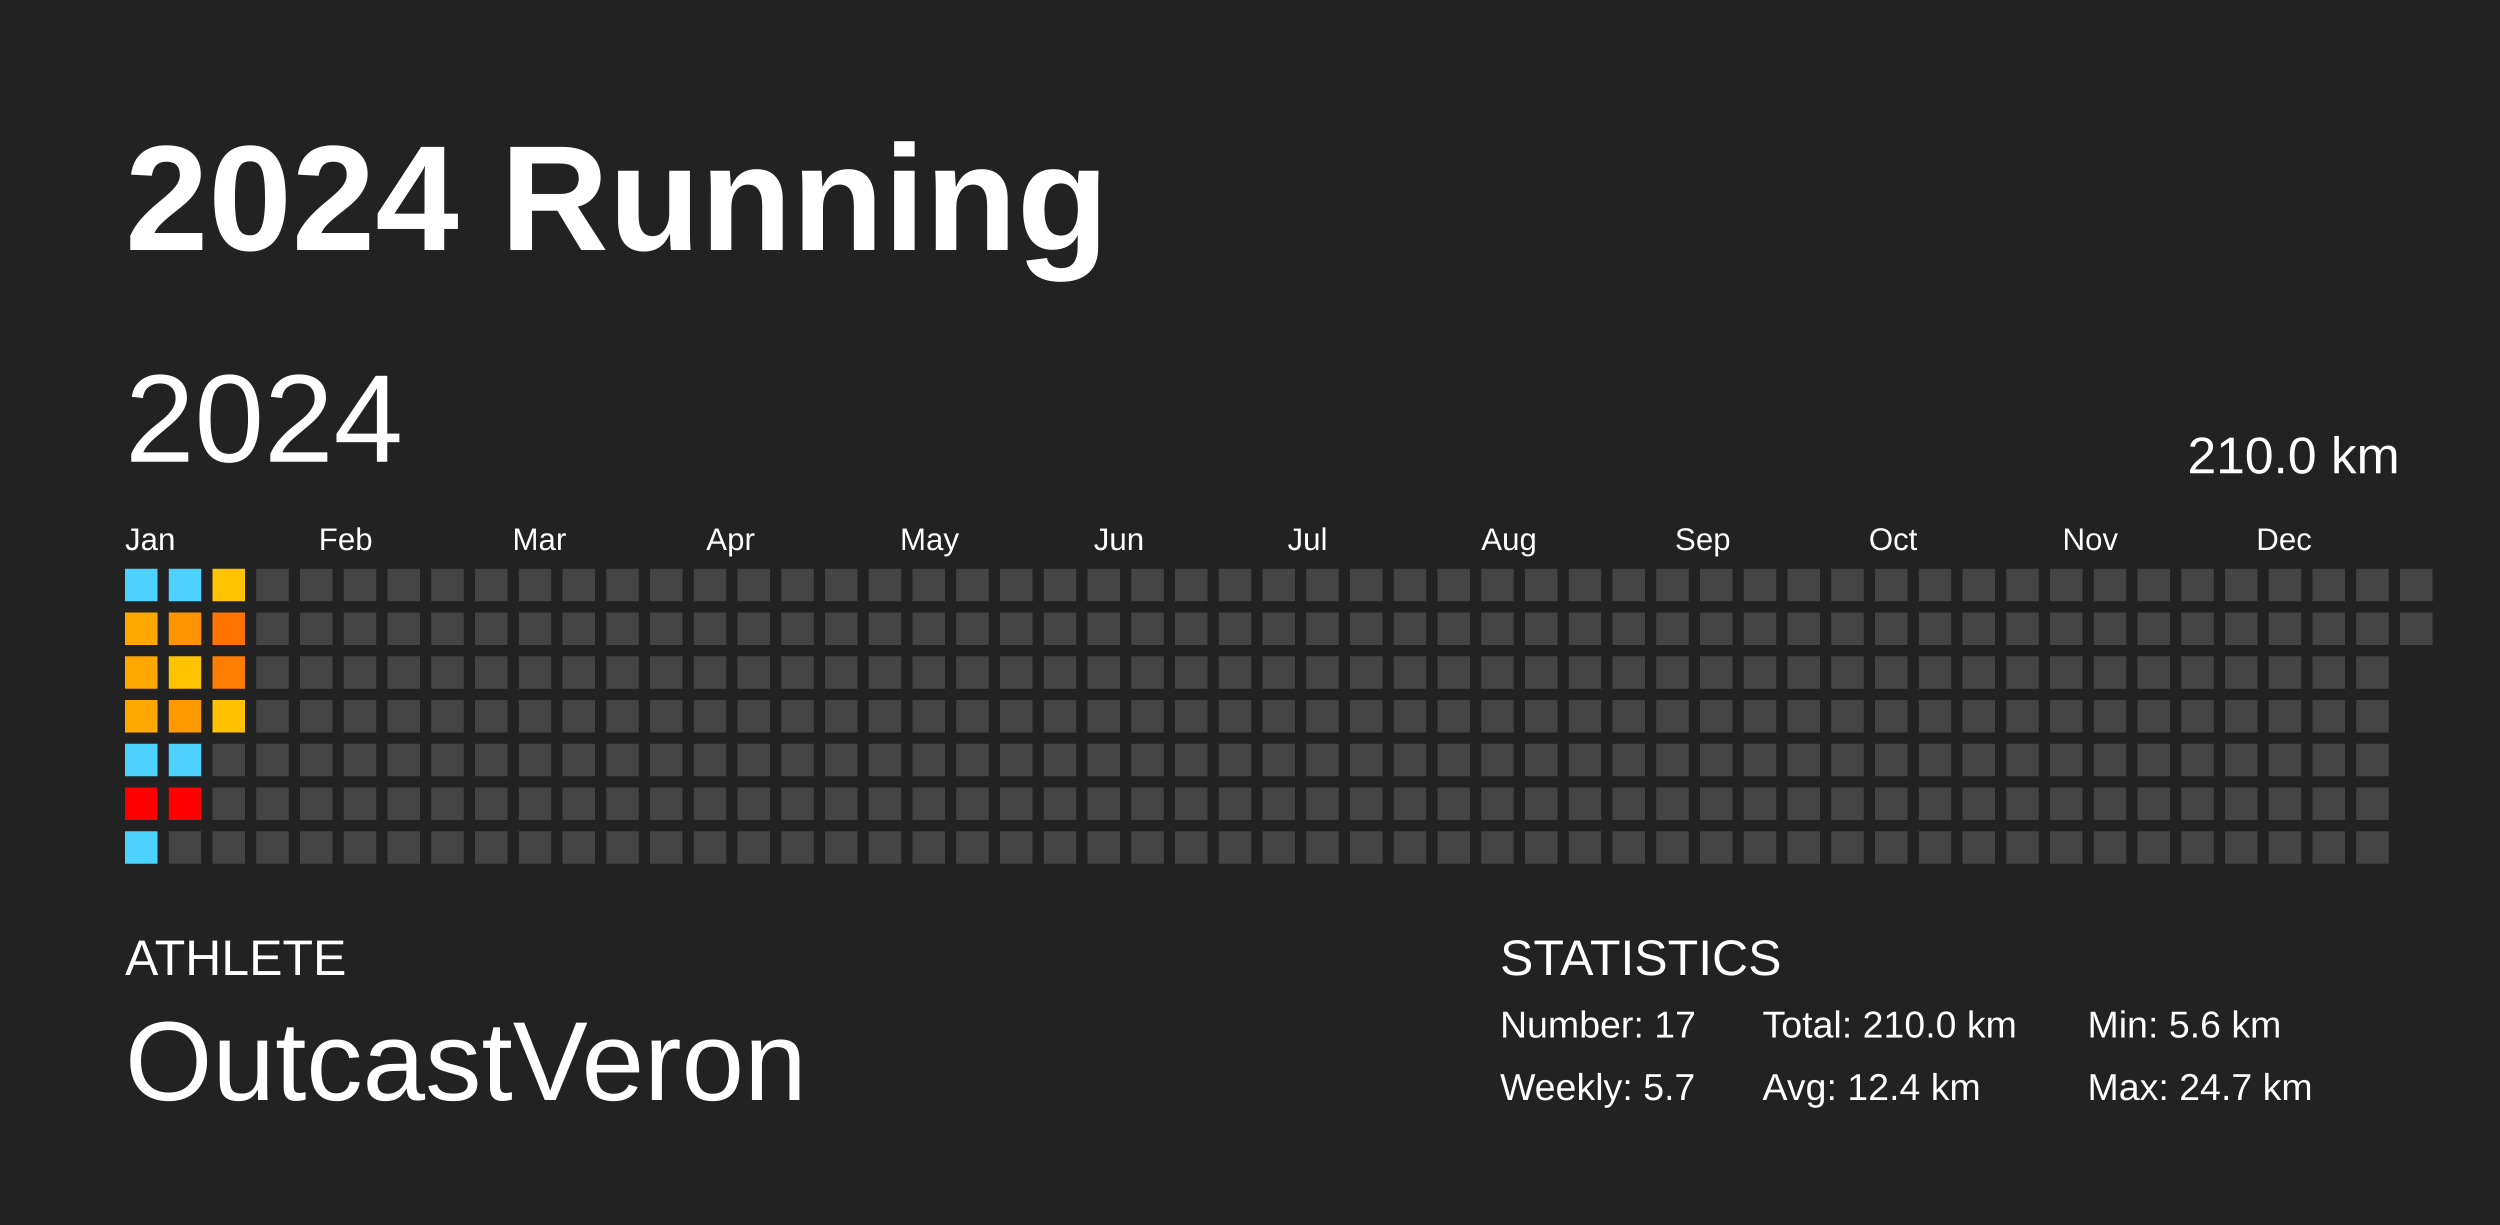
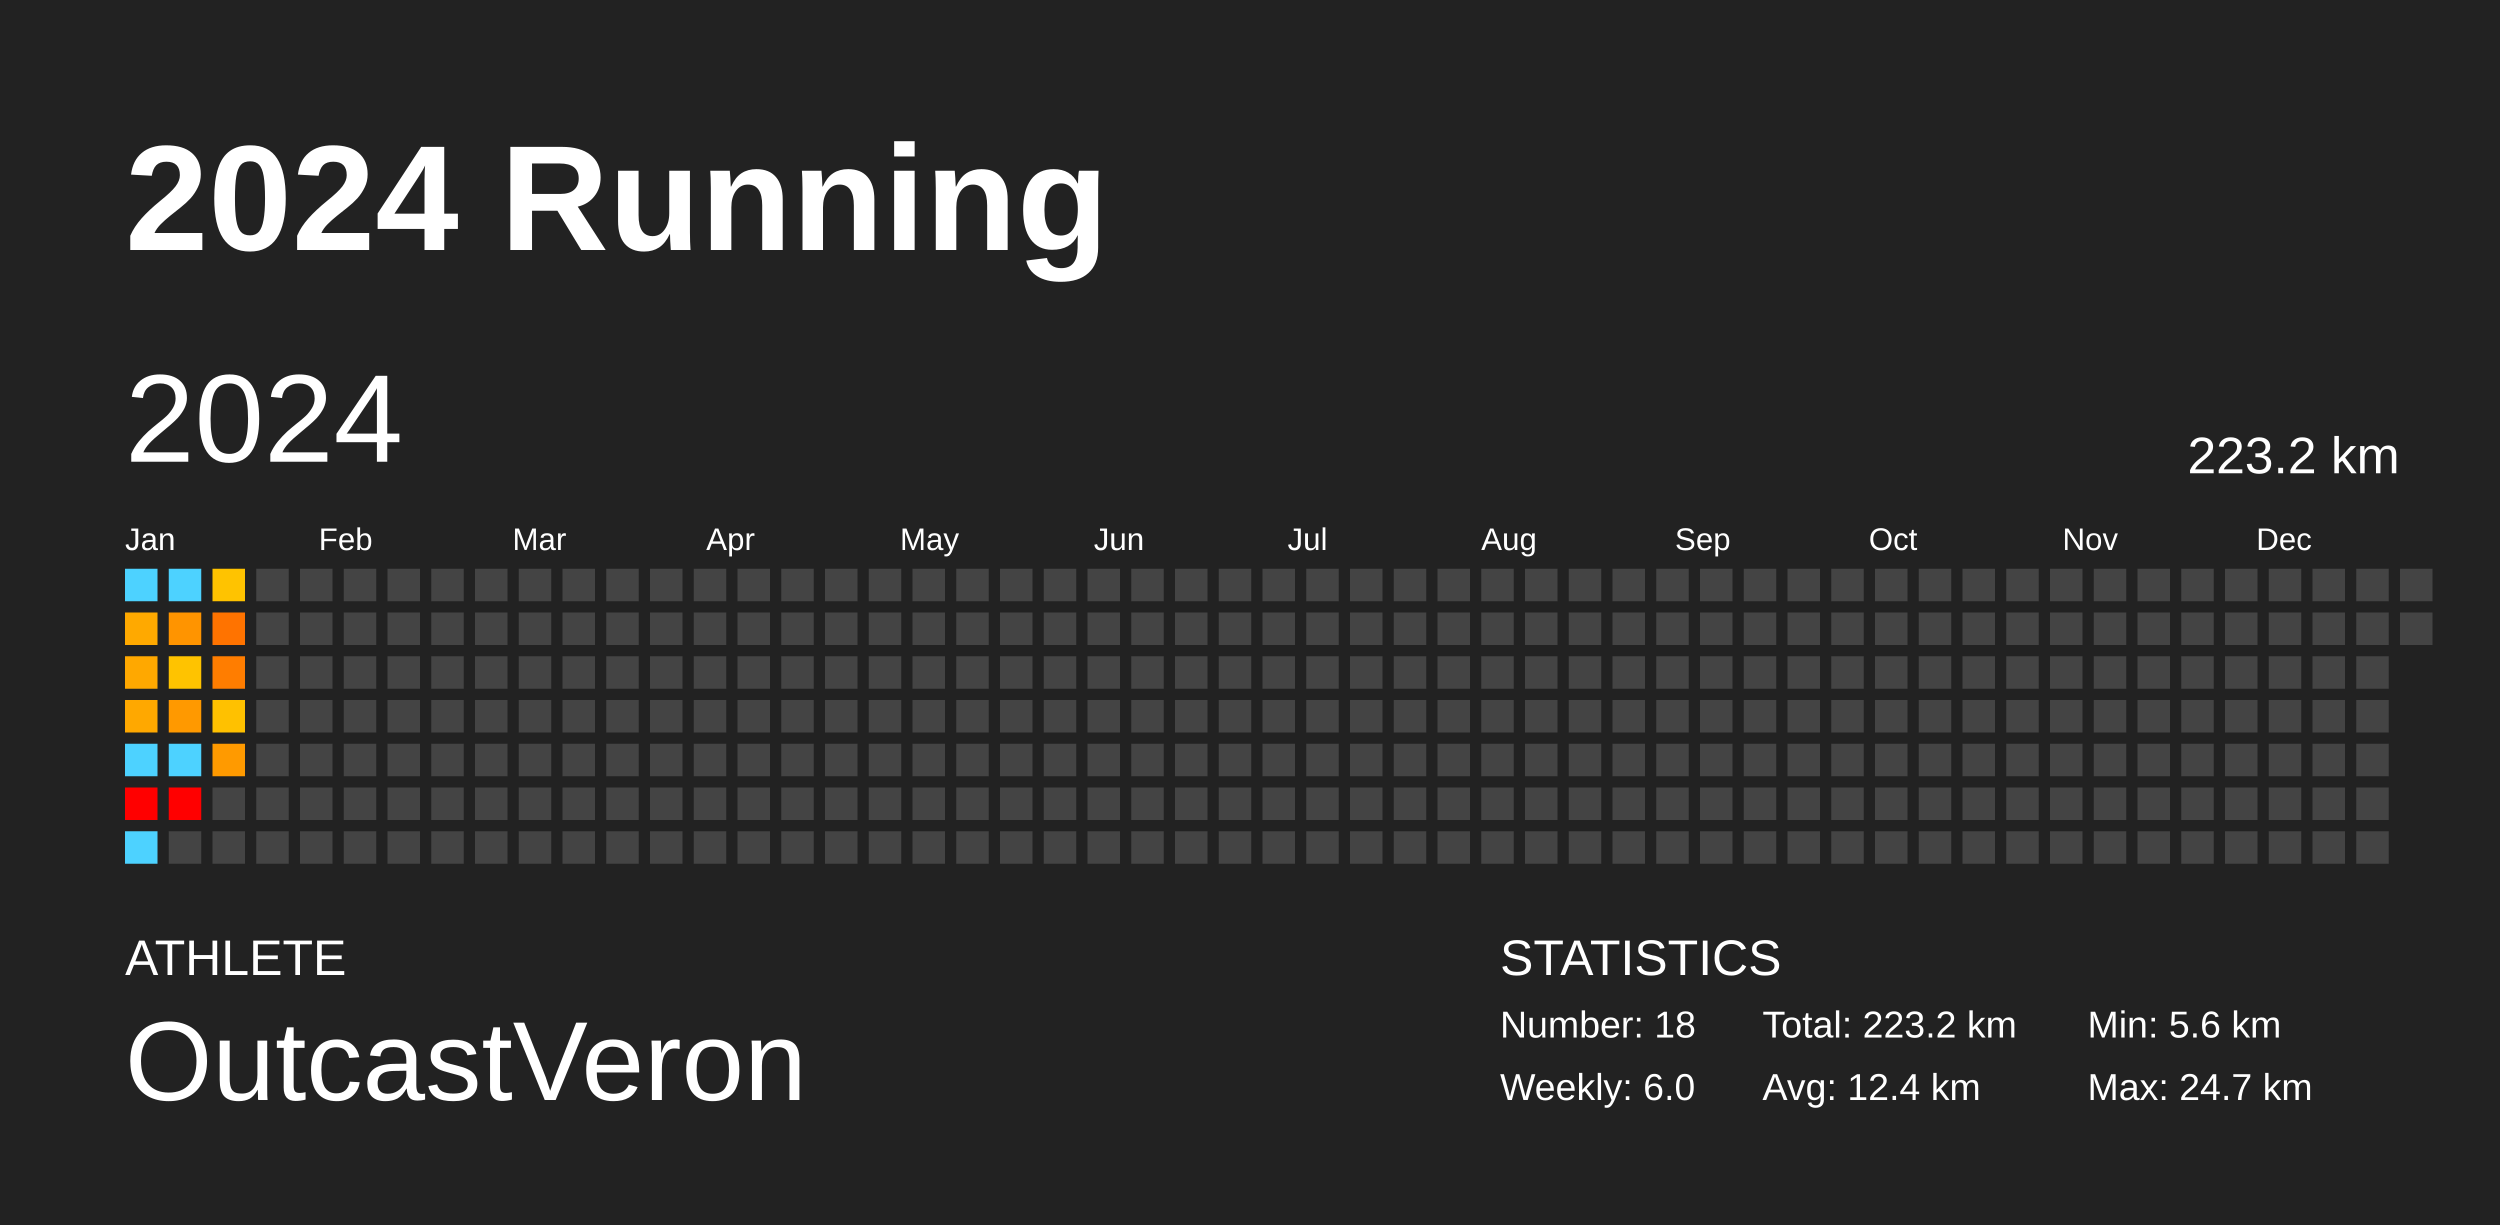
<svg xmlns="http://www.w3.org/2000/svg" baseProfile="full" height="98mm" version="1.1" viewBox="0,0,200,98" width="200mm">
  <defs />
  <rect fill="#222222" height="98" width="200" x="0" y="0" />
  <text fill="#FFFFFF" style="font-size:12px; font-family:Arial; font-weight:bold;" x="10" y="20">2024 Running</text>
  <text fill="#FFFFFF" style="font-size:4px; font-family:Arial" x="10" y="78">ATHLETE</text>
  <text fill="#FFFFFF" style="font-size:9px; font-family:Arial" x="10" y="88">OutcastVeron</text>
  <text fill="#FFFFFF" style="font-size:4px; font-family:Arial" x="120" y="78">STATISTICS</text>
-   <text fill="#FFFFFF" style="font-size:3px; font-family:Arial" x="120" y="83">Number: 17</text>
-   <text fill="#FFFFFF" style="font-size:3px; font-family:Arial" x="120" y="88">Weekly: 5.7</text>
-   <text fill="#FFFFFF" style="font-size:3px; font-family:Arial" x="141" y="83">Total: 210.0 km</text>
+   <text fill="#FFFFFF" style="font-size:3px; font-family:Arial" x="120" y="83">Number: 18</text>
+   <text fill="#FFFFFF" style="font-size:3px; font-family:Arial" x="120" y="88">Weekly: 6.0</text>
+   <text fill="#FFFFFF" style="font-size:3px; font-family:Arial" x="141" y="83">Total: 223.2 km</text>
  <text fill="#FFFFFF" style="font-size:3px; font-family:Arial" x="141" y="88">Avg: 12.4 km</text>
  <text fill="#FFFFFF" style="font-size:3px; font-family:Arial" x="167" y="83">Min: 5.6 km</text>
  <text fill="#FFFFFF" style="font-size:3px; font-family:Arial" x="167" y="88">Max: 24.7 km</text>
  <text dominant-baseline="hanging" fill="#FFFFFF" style="font-size:10.0px; font-family:Arial;" x="10" y="30">2024</text>
-   <text dominant-baseline="hanging" fill="#FFFFFF" style="font-size:4.125px; font-family:Arial;" x="175" y="35">210.0 km</text>
+   <text dominant-baseline="hanging" fill="#FFFFFF" style="font-size:4.125px; font-family:Arial;" x="175" y="35">223.2 km</text>
  <text fill="#FFFFFF" style="font-size:2.5px; font-family:Arial" x="10.0" y="44">Jan</text>
  <text fill="#FFFFFF" style="font-size:2.5px; font-family:Arial" x="25.5" y="44">Feb</text>
  <text fill="#FFFFFF" style="font-size:2.5px; font-family:Arial" x="41.0" y="44">Mar</text>
  <text fill="#FFFFFF" style="font-size:2.5px; font-family:Arial" x="56.5" y="44">Apr</text>
  <text fill="#FFFFFF" style="font-size:2.5px; font-family:Arial" x="72.0" y="44">May</text>
  <text fill="#FFFFFF" style="font-size:2.5px; font-family:Arial" x="87.5" y="44">Jun</text>
  <text fill="#FFFFFF" style="font-size:2.5px; font-family:Arial" x="103.0" y="44">Jul</text>
  <text fill="#FFFFFF" style="font-size:2.5px; font-family:Arial" x="118.5" y="44">Aug</text>
  <text fill="#FFFFFF" style="font-size:2.5px; font-family:Arial" x="134.0" y="44">Sep</text>
  <text fill="#FFFFFF" style="font-size:2.5px; font-family:Arial" x="149.5" y="44">Oct</text>
  <text fill="#FFFFFF" style="font-size:2.5px; font-family:Arial" x="165.0" y="44">Nov</text>
  <text fill="#FFFFFF" style="font-size:2.5px; font-family:Arial" x="180.5" y="44">Dec</text>
  <rect fill="#4dd2ff" height="2.6" width="2.6" x="10.0" y="45.5" />
  <rect fill="#ffa900" height="2.6" width="2.6" x="10.0" y="49.0" />
  <rect fill="#ffa800" height="2.6" width="2.6" x="10.0" y="52.5" />
  <rect fill="#ffa800" height="2.6" width="2.6" x="10.0" y="56.0" />
  <rect fill="#4dd2ff" height="2.6" width="2.6" x="10.0" y="59.5" />
  <rect fill="red" height="2.6" width="2.6" x="10.0" y="63.0" />
  <rect fill="#4dd2ff" height="2.6" width="2.6" x="10.0" y="66.5" />
  <rect fill="#4dd2ff" height="2.6" width="2.6" x="13.5" y="45.5" />
  <rect fill="#ff9400" height="2.6" width="2.6" x="13.5" y="49.0" />
  <rect fill="#ffc300" height="2.6" width="2.6" x="13.5" y="52.5" />
  <rect fill="#ff9900" height="2.6" width="2.6" x="13.5" y="56.0" />
  <rect fill="#4dd2ff" height="2.6" width="2.6" x="13.5" y="59.5" />
  <rect fill="red" height="2.6" width="2.6" x="13.5" y="63.0" />
  <rect fill="#444444" height="2.6" width="2.6" x="13.5" y="66.5" />
  <rect fill="#ffc300" height="2.6" width="2.6" x="17.0" y="45.5" />
  <rect fill="#ff7300" height="2.6" width="2.6" x="17.0" y="49.0" />
  <rect fill="#ff7d00" height="2.6" width="2.6" x="17.0" y="52.5" />
  <rect fill="#ffc100" height="2.6" width="2.6" x="17.0" y="56.0" />
-   <rect fill="#444444" height="2.6" width="2.6" x="17.0" y="59.5" />
+   <rect fill="#ff9a00" height="2.6" width="2.6" x="17.0" y="59.5" />
  <rect fill="#444444" height="2.6" width="2.6" x="17.0" y="63.0" />
  <rect fill="#444444" height="2.6" width="2.6" x="17.0" y="66.5" />
  <rect fill="#444444" height="2.6" width="2.6" x="20.5" y="45.5" />
  <rect fill="#444444" height="2.6" width="2.6" x="20.5" y="49.0" />
  <rect fill="#444444" height="2.6" width="2.6" x="20.5" y="52.5" />
  <rect fill="#444444" height="2.6" width="2.6" x="20.5" y="56.0" />
  <rect fill="#444444" height="2.6" width="2.6" x="20.5" y="59.5" />
  <rect fill="#444444" height="2.6" width="2.6" x="20.5" y="63.0" />
  <rect fill="#444444" height="2.6" width="2.6" x="20.5" y="66.5" />
  <rect fill="#444444" height="2.6" width="2.6" x="24.0" y="45.5" />
  <rect fill="#444444" height="2.6" width="2.6" x="24.0" y="49.0" />
  <rect fill="#444444" height="2.6" width="2.6" x="24.0" y="52.5" />
  <rect fill="#444444" height="2.6" width="2.6" x="24.0" y="56.0" />
  <rect fill="#444444" height="2.6" width="2.6" x="24.0" y="59.5" />
  <rect fill="#444444" height="2.6" width="2.6" x="24.0" y="63.0" />
  <rect fill="#444444" height="2.6" width="2.6" x="24.0" y="66.5" />
  <rect fill="#444444" height="2.6" width="2.6" x="27.5" y="45.5" />
  <rect fill="#444444" height="2.6" width="2.6" x="27.5" y="49.0" />
  <rect fill="#444444" height="2.6" width="2.6" x="27.5" y="52.5" />
  <rect fill="#444444" height="2.6" width="2.6" x="27.5" y="56.0" />
  <rect fill="#444444" height="2.6" width="2.6" x="27.5" y="59.5" />
  <rect fill="#444444" height="2.6" width="2.6" x="27.5" y="63.0" />
  <rect fill="#444444" height="2.6" width="2.6" x="27.5" y="66.5" />
  <rect fill="#444444" height="2.6" width="2.6" x="31.0" y="45.5" />
  <rect fill="#444444" height="2.6" width="2.6" x="31.0" y="49.0" />
  <rect fill="#444444" height="2.6" width="2.6" x="31.0" y="52.5" />
  <rect fill="#444444" height="2.6" width="2.6" x="31.0" y="56.0" />
  <rect fill="#444444" height="2.6" width="2.6" x="31.0" y="59.5" />
  <rect fill="#444444" height="2.6" width="2.6" x="31.0" y="63.0" />
  <rect fill="#444444" height="2.6" width="2.6" x="31.0" y="66.5" />
  <rect fill="#444444" height="2.6" width="2.6" x="34.5" y="45.5" />
  <rect fill="#444444" height="2.6" width="2.6" x="34.5" y="49.0" />
  <rect fill="#444444" height="2.6" width="2.6" x="34.5" y="52.5" />
  <rect fill="#444444" height="2.6" width="2.6" x="34.5" y="56.0" />
  <rect fill="#444444" height="2.6" width="2.6" x="34.5" y="59.5" />
  <rect fill="#444444" height="2.6" width="2.6" x="34.5" y="63.0" />
  <rect fill="#444444" height="2.6" width="2.6" x="34.5" y="66.5" />
  <rect fill="#444444" height="2.6" width="2.6" x="38.0" y="45.5" />
  <rect fill="#444444" height="2.6" width="2.6" x="38.0" y="49.0" />
  <rect fill="#444444" height="2.6" width="2.6" x="38.0" y="52.5" />
  <rect fill="#444444" height="2.6" width="2.6" x="38.0" y="56.0" />
  <rect fill="#444444" height="2.6" width="2.6" x="38.0" y="59.5" />
  <rect fill="#444444" height="2.6" width="2.6" x="38.0" y="63.0" />
  <rect fill="#444444" height="2.6" width="2.6" x="38.0" y="66.5" />
  <rect fill="#444444" height="2.6" width="2.6" x="41.5" y="45.5" />
  <rect fill="#444444" height="2.6" width="2.6" x="41.5" y="49.0" />
  <rect fill="#444444" height="2.6" width="2.6" x="41.5" y="52.5" />
  <rect fill="#444444" height="2.6" width="2.6" x="41.5" y="56.0" />
  <rect fill="#444444" height="2.6" width="2.6" x="41.5" y="59.5" />
  <rect fill="#444444" height="2.6" width="2.6" x="41.5" y="63.0" />
  <rect fill="#444444" height="2.6" width="2.6" x="41.5" y="66.5" />
  <rect fill="#444444" height="2.6" width="2.6" x="45.0" y="45.5" />
  <rect fill="#444444" height="2.6" width="2.6" x="45.0" y="49.0" />
  <rect fill="#444444" height="2.6" width="2.6" x="45.0" y="52.5" />
  <rect fill="#444444" height="2.6" width="2.6" x="45.0" y="56.0" />
  <rect fill="#444444" height="2.6" width="2.6" x="45.0" y="59.5" />
  <rect fill="#444444" height="2.6" width="2.6" x="45.0" y="63.0" />
  <rect fill="#444444" height="2.6" width="2.6" x="45.0" y="66.5" />
  <rect fill="#444444" height="2.6" width="2.6" x="48.5" y="45.5" />
  <rect fill="#444444" height="2.6" width="2.6" x="48.5" y="49.0" />
  <rect fill="#444444" height="2.6" width="2.6" x="48.5" y="52.5" />
  <rect fill="#444444" height="2.6" width="2.6" x="48.5" y="56.0" />
  <rect fill="#444444" height="2.6" width="2.6" x="48.5" y="59.5" />
  <rect fill="#444444" height="2.6" width="2.6" x="48.5" y="63.0" />
  <rect fill="#444444" height="2.6" width="2.6" x="48.5" y="66.5" />
  <rect fill="#444444" height="2.6" width="2.6" x="52.0" y="45.5" />
  <rect fill="#444444" height="2.6" width="2.6" x="52.0" y="49.0" />
  <rect fill="#444444" height="2.6" width="2.6" x="52.0" y="52.5" />
  <rect fill="#444444" height="2.6" width="2.6" x="52.0" y="56.0" />
  <rect fill="#444444" height="2.6" width="2.6" x="52.0" y="59.5" />
  <rect fill="#444444" height="2.6" width="2.6" x="52.0" y="63.0" />
  <rect fill="#444444" height="2.6" width="2.6" x="52.0" y="66.5" />
  <rect fill="#444444" height="2.6" width="2.6" x="55.5" y="45.5" />
  <rect fill="#444444" height="2.6" width="2.6" x="55.5" y="49.0" />
  <rect fill="#444444" height="2.6" width="2.6" x="55.5" y="52.5" />
  <rect fill="#444444" height="2.6" width="2.6" x="55.5" y="56.0" />
  <rect fill="#444444" height="2.6" width="2.6" x="55.5" y="59.5" />
  <rect fill="#444444" height="2.6" width="2.6" x="55.5" y="63.0" />
  <rect fill="#444444" height="2.6" width="2.6" x="55.5" y="66.5" />
  <rect fill="#444444" height="2.6" width="2.6" x="59.0" y="45.5" />
  <rect fill="#444444" height="2.6" width="2.6" x="59.0" y="49.0" />
  <rect fill="#444444" height="2.6" width="2.6" x="59.0" y="52.5" />
  <rect fill="#444444" height="2.6" width="2.6" x="59.0" y="56.0" />
  <rect fill="#444444" height="2.6" width="2.6" x="59.0" y="59.5" />
  <rect fill="#444444" height="2.6" width="2.6" x="59.0" y="63.0" />
  <rect fill="#444444" height="2.6" width="2.6" x="59.0" y="66.5" />
  <rect fill="#444444" height="2.6" width="2.6" x="62.5" y="45.5" />
  <rect fill="#444444" height="2.6" width="2.6" x="62.5" y="49.0" />
  <rect fill="#444444" height="2.6" width="2.6" x="62.5" y="52.5" />
  <rect fill="#444444" height="2.6" width="2.6" x="62.5" y="56.0" />
  <rect fill="#444444" height="2.6" width="2.6" x="62.5" y="59.5" />
  <rect fill="#444444" height="2.6" width="2.6" x="62.5" y="63.0" />
  <rect fill="#444444" height="2.6" width="2.6" x="62.5" y="66.5" />
  <rect fill="#444444" height="2.6" width="2.6" x="66.0" y="45.5" />
  <rect fill="#444444" height="2.6" width="2.6" x="66.0" y="49.0" />
  <rect fill="#444444" height="2.6" width="2.6" x="66.0" y="52.5" />
  <rect fill="#444444" height="2.6" width="2.6" x="66.0" y="56.0" />
  <rect fill="#444444" height="2.6" width="2.6" x="66.0" y="59.5" />
  <rect fill="#444444" height="2.6" width="2.6" x="66.0" y="63.0" />
  <rect fill="#444444" height="2.6" width="2.6" x="66.0" y="66.5" />
  <rect fill="#444444" height="2.6" width="2.6" x="69.5" y="45.5" />
  <rect fill="#444444" height="2.6" width="2.6" x="69.5" y="49.0" />
  <rect fill="#444444" height="2.6" width="2.6" x="69.5" y="52.5" />
  <rect fill="#444444" height="2.6" width="2.6" x="69.5" y="56.0" />
  <rect fill="#444444" height="2.6" width="2.6" x="69.5" y="59.5" />
  <rect fill="#444444" height="2.6" width="2.6" x="69.5" y="63.0" />
  <rect fill="#444444" height="2.6" width="2.6" x="69.5" y="66.5" />
  <rect fill="#444444" height="2.6" width="2.6" x="73.0" y="45.5" />
  <rect fill="#444444" height="2.6" width="2.6" x="73.0" y="49.0" />
  <rect fill="#444444" height="2.6" width="2.6" x="73.0" y="52.5" />
  <rect fill="#444444" height="2.6" width="2.6" x="73.0" y="56.0" />
  <rect fill="#444444" height="2.6" width="2.6" x="73.0" y="59.5" />
  <rect fill="#444444" height="2.6" width="2.6" x="73.0" y="63.0" />
  <rect fill="#444444" height="2.6" width="2.6" x="73.0" y="66.5" />
  <rect fill="#444444" height="2.6" width="2.6" x="76.5" y="45.5" />
  <rect fill="#444444" height="2.6" width="2.6" x="76.5" y="49.0" />
  <rect fill="#444444" height="2.6" width="2.6" x="76.5" y="52.5" />
  <rect fill="#444444" height="2.6" width="2.6" x="76.5" y="56.0" />
  <rect fill="#444444" height="2.6" width="2.6" x="76.5" y="59.5" />
  <rect fill="#444444" height="2.6" width="2.6" x="76.5" y="63.0" />
  <rect fill="#444444" height="2.6" width="2.6" x="76.5" y="66.5" />
  <rect fill="#444444" height="2.6" width="2.6" x="80.0" y="45.5" />
  <rect fill="#444444" height="2.6" width="2.6" x="80.0" y="49.0" />
  <rect fill="#444444" height="2.6" width="2.6" x="80.0" y="52.5" />
  <rect fill="#444444" height="2.6" width="2.6" x="80.0" y="56.0" />
  <rect fill="#444444" height="2.6" width="2.6" x="80.0" y="59.5" />
  <rect fill="#444444" height="2.6" width="2.6" x="80.0" y="63.0" />
  <rect fill="#444444" height="2.6" width="2.6" x="80.0" y="66.5" />
  <rect fill="#444444" height="2.6" width="2.6" x="83.5" y="45.5" />
  <rect fill="#444444" height="2.6" width="2.6" x="83.5" y="49.0" />
  <rect fill="#444444" height="2.6" width="2.6" x="83.5" y="52.5" />
  <rect fill="#444444" height="2.6" width="2.6" x="83.5" y="56.0" />
  <rect fill="#444444" height="2.6" width="2.6" x="83.5" y="59.5" />
  <rect fill="#444444" height="2.6" width="2.6" x="83.5" y="63.0" />
  <rect fill="#444444" height="2.6" width="2.6" x="83.5" y="66.5" />
  <rect fill="#444444" height="2.6" width="2.6" x="87.0" y="45.5" />
  <rect fill="#444444" height="2.6" width="2.6" x="87.0" y="49.0" />
  <rect fill="#444444" height="2.6" width="2.6" x="87.0" y="52.5" />
  <rect fill="#444444" height="2.6" width="2.6" x="87.0" y="56.0" />
  <rect fill="#444444" height="2.6" width="2.6" x="87.0" y="59.5" />
  <rect fill="#444444" height="2.6" width="2.6" x="87.0" y="63.0" />
  <rect fill="#444444" height="2.6" width="2.6" x="87.0" y="66.5" />
  <rect fill="#444444" height="2.6" width="2.6" x="90.5" y="45.5" />
  <rect fill="#444444" height="2.6" width="2.6" x="90.5" y="49.0" />
  <rect fill="#444444" height="2.6" width="2.6" x="90.5" y="52.5" />
  <rect fill="#444444" height="2.6" width="2.6" x="90.5" y="56.0" />
  <rect fill="#444444" height="2.6" width="2.6" x="90.5" y="59.5" />
  <rect fill="#444444" height="2.6" width="2.6" x="90.5" y="63.0" />
  <rect fill="#444444" height="2.6" width="2.6" x="90.5" y="66.5" />
  <rect fill="#444444" height="2.6" width="2.6" x="94.0" y="45.5" />
  <rect fill="#444444" height="2.6" width="2.6" x="94.0" y="49.0" />
  <rect fill="#444444" height="2.6" width="2.6" x="94.0" y="52.5" />
  <rect fill="#444444" height="2.6" width="2.6" x="94.0" y="56.0" />
  <rect fill="#444444" height="2.6" width="2.6" x="94.0" y="59.5" />
  <rect fill="#444444" height="2.6" width="2.6" x="94.0" y="63.0" />
  <rect fill="#444444" height="2.6" width="2.6" x="94.0" y="66.5" />
  <rect fill="#444444" height="2.6" width="2.6" x="97.5" y="45.5" />
  <rect fill="#444444" height="2.6" width="2.6" x="97.5" y="49.0" />
  <rect fill="#444444" height="2.6" width="2.6" x="97.5" y="52.5" />
  <rect fill="#444444" height="2.6" width="2.6" x="97.5" y="56.0" />
  <rect fill="#444444" height="2.6" width="2.6" x="97.5" y="59.5" />
  <rect fill="#444444" height="2.6" width="2.6" x="97.5" y="63.0" />
  <rect fill="#444444" height="2.6" width="2.6" x="97.5" y="66.5" />
  <rect fill="#444444" height="2.6" width="2.6" x="101.0" y="45.5" />
  <rect fill="#444444" height="2.6" width="2.6" x="101.0" y="49.0" />
  <rect fill="#444444" height="2.6" width="2.6" x="101.0" y="52.5" />
  <rect fill="#444444" height="2.6" width="2.6" x="101.0" y="56.0" />
  <rect fill="#444444" height="2.6" width="2.6" x="101.0" y="59.5" />
  <rect fill="#444444" height="2.6" width="2.6" x="101.0" y="63.0" />
  <rect fill="#444444" height="2.6" width="2.6" x="101.0" y="66.5" />
  <rect fill="#444444" height="2.6" width="2.6" x="104.5" y="45.5" />
  <rect fill="#444444" height="2.6" width="2.6" x="104.5" y="49.0" />
  <rect fill="#444444" height="2.6" width="2.6" x="104.5" y="52.5" />
  <rect fill="#444444" height="2.6" width="2.6" x="104.5" y="56.0" />
  <rect fill="#444444" height="2.6" width="2.6" x="104.5" y="59.5" />
  <rect fill="#444444" height="2.6" width="2.6" x="104.5" y="63.0" />
  <rect fill="#444444" height="2.6" width="2.6" x="104.5" y="66.5" />
  <rect fill="#444444" height="2.6" width="2.6" x="108.0" y="45.5" />
  <rect fill="#444444" height="2.6" width="2.6" x="108.0" y="49.0" />
  <rect fill="#444444" height="2.6" width="2.6" x="108.0" y="52.5" />
  <rect fill="#444444" height="2.6" width="2.6" x="108.0" y="56.0" />
  <rect fill="#444444" height="2.6" width="2.6" x="108.0" y="59.5" />
  <rect fill="#444444" height="2.6" width="2.6" x="108.0" y="63.0" />
  <rect fill="#444444" height="2.6" width="2.6" x="108.0" y="66.5" />
  <rect fill="#444444" height="2.6" width="2.6" x="111.5" y="45.5" />
  <rect fill="#444444" height="2.6" width="2.6" x="111.5" y="49.0" />
  <rect fill="#444444" height="2.6" width="2.6" x="111.5" y="52.5" />
  <rect fill="#444444" height="2.6" width="2.6" x="111.5" y="56.0" />
  <rect fill="#444444" height="2.6" width="2.6" x="111.5" y="59.5" />
  <rect fill="#444444" height="2.6" width="2.6" x="111.5" y="63.0" />
  <rect fill="#444444" height="2.6" width="2.6" x="111.5" y="66.5" />
  <rect fill="#444444" height="2.6" width="2.6" x="115.0" y="45.5" />
  <rect fill="#444444" height="2.6" width="2.6" x="115.0" y="49.0" />
  <rect fill="#444444" height="2.6" width="2.6" x="115.0" y="52.5" />
  <rect fill="#444444" height="2.6" width="2.6" x="115.0" y="56.0" />
  <rect fill="#444444" height="2.6" width="2.6" x="115.0" y="59.5" />
  <rect fill="#444444" height="2.6" width="2.6" x="115.0" y="63.0" />
  <rect fill="#444444" height="2.6" width="2.6" x="115.0" y="66.5" />
  <rect fill="#444444" height="2.6" width="2.6" x="118.5" y="45.5" />
  <rect fill="#444444" height="2.6" width="2.6" x="118.5" y="49.0" />
  <rect fill="#444444" height="2.6" width="2.6" x="118.5" y="52.5" />
  <rect fill="#444444" height="2.6" width="2.6" x="118.5" y="56.0" />
  <rect fill="#444444" height="2.6" width="2.6" x="118.5" y="59.5" />
  <rect fill="#444444" height="2.6" width="2.6" x="118.5" y="63.0" />
  <rect fill="#444444" height="2.6" width="2.6" x="118.5" y="66.5" />
  <rect fill="#444444" height="2.6" width="2.6" x="122.0" y="45.5" />
  <rect fill="#444444" height="2.6" width="2.6" x="122.0" y="49.0" />
  <rect fill="#444444" height="2.6" width="2.6" x="122.0" y="52.5" />
  <rect fill="#444444" height="2.6" width="2.6" x="122.0" y="56.0" />
  <rect fill="#444444" height="2.6" width="2.6" x="122.0" y="59.5" />
  <rect fill="#444444" height="2.6" width="2.6" x="122.0" y="63.0" />
  <rect fill="#444444" height="2.6" width="2.6" x="122.0" y="66.5" />
  <rect fill="#444444" height="2.6" width="2.6" x="125.5" y="45.5" />
  <rect fill="#444444" height="2.6" width="2.6" x="125.5" y="49.0" />
  <rect fill="#444444" height="2.6" width="2.6" x="125.5" y="52.5" />
  <rect fill="#444444" height="2.6" width="2.6" x="125.5" y="56.0" />
  <rect fill="#444444" height="2.6" width="2.6" x="125.5" y="59.5" />
  <rect fill="#444444" height="2.6" width="2.6" x="125.5" y="63.0" />
  <rect fill="#444444" height="2.6" width="2.6" x="125.5" y="66.5" />
  <rect fill="#444444" height="2.6" width="2.6" x="129.0" y="45.5" />
  <rect fill="#444444" height="2.6" width="2.6" x="129.0" y="49.0" />
  <rect fill="#444444" height="2.6" width="2.6" x="129.0" y="52.5" />
  <rect fill="#444444" height="2.6" width="2.6" x="129.0" y="56.0" />
  <rect fill="#444444" height="2.6" width="2.6" x="129.0" y="59.5" />
  <rect fill="#444444" height="2.6" width="2.6" x="129.0" y="63.0" />
  <rect fill="#444444" height="2.6" width="2.6" x="129.0" y="66.5" />
  <rect fill="#444444" height="2.6" width="2.6" x="132.5" y="45.5" />
  <rect fill="#444444" height="2.6" width="2.6" x="132.5" y="49.0" />
  <rect fill="#444444" height="2.6" width="2.6" x="132.5" y="52.5" />
  <rect fill="#444444" height="2.6" width="2.6" x="132.5" y="56.0" />
  <rect fill="#444444" height="2.6" width="2.6" x="132.5" y="59.5" />
  <rect fill="#444444" height="2.6" width="2.6" x="132.5" y="63.0" />
  <rect fill="#444444" height="2.6" width="2.6" x="132.5" y="66.5" />
  <rect fill="#444444" height="2.6" width="2.6" x="136.0" y="45.5" />
  <rect fill="#444444" height="2.6" width="2.6" x="136.0" y="49.0" />
  <rect fill="#444444" height="2.6" width="2.6" x="136.0" y="52.5" />
  <rect fill="#444444" height="2.6" width="2.6" x="136.0" y="56.0" />
  <rect fill="#444444" height="2.6" width="2.6" x="136.0" y="59.5" />
  <rect fill="#444444" height="2.6" width="2.6" x="136.0" y="63.0" />
  <rect fill="#444444" height="2.6" width="2.6" x="136.0" y="66.5" />
  <rect fill="#444444" height="2.6" width="2.6" x="139.5" y="45.5" />
  <rect fill="#444444" height="2.6" width="2.6" x="139.5" y="49.0" />
  <rect fill="#444444" height="2.6" width="2.6" x="139.5" y="52.5" />
  <rect fill="#444444" height="2.6" width="2.6" x="139.5" y="56.0" />
  <rect fill="#444444" height="2.6" width="2.6" x="139.5" y="59.5" />
  <rect fill="#444444" height="2.6" width="2.6" x="139.5" y="63.0" />
  <rect fill="#444444" height="2.6" width="2.6" x="139.5" y="66.5" />
  <rect fill="#444444" height="2.6" width="2.6" x="143.0" y="45.5" />
  <rect fill="#444444" height="2.6" width="2.6" x="143.0" y="49.0" />
  <rect fill="#444444" height="2.6" width="2.6" x="143.0" y="52.5" />
  <rect fill="#444444" height="2.6" width="2.6" x="143.0" y="56.0" />
  <rect fill="#444444" height="2.6" width="2.6" x="143.0" y="59.5" />
  <rect fill="#444444" height="2.6" width="2.6" x="143.0" y="63.0" />
  <rect fill="#444444" height="2.6" width="2.6" x="143.0" y="66.5" />
  <rect fill="#444444" height="2.6" width="2.6" x="146.5" y="45.5" />
  <rect fill="#444444" height="2.6" width="2.6" x="146.5" y="49.0" />
  <rect fill="#444444" height="2.6" width="2.6" x="146.5" y="52.5" />
  <rect fill="#444444" height="2.6" width="2.6" x="146.5" y="56.0" />
  <rect fill="#444444" height="2.6" width="2.6" x="146.5" y="59.5" />
  <rect fill="#444444" height="2.6" width="2.6" x="146.5" y="63.0" />
  <rect fill="#444444" height="2.6" width="2.6" x="146.5" y="66.5" />
  <rect fill="#444444" height="2.6" width="2.6" x="150.0" y="45.5" />
  <rect fill="#444444" height="2.6" width="2.6" x="150.0" y="49.0" />
  <rect fill="#444444" height="2.6" width="2.6" x="150.0" y="52.5" />
  <rect fill="#444444" height="2.6" width="2.6" x="150.0" y="56.0" />
  <rect fill="#444444" height="2.6" width="2.6" x="150.0" y="59.5" />
  <rect fill="#444444" height="2.6" width="2.6" x="150.0" y="63.0" />
  <rect fill="#444444" height="2.6" width="2.6" x="150.0" y="66.5" />
  <rect fill="#444444" height="2.6" width="2.6" x="153.5" y="45.5" />
  <rect fill="#444444" height="2.6" width="2.6" x="153.5" y="49.0" />
  <rect fill="#444444" height="2.6" width="2.6" x="153.5" y="52.5" />
  <rect fill="#444444" height="2.6" width="2.6" x="153.5" y="56.0" />
  <rect fill="#444444" height="2.6" width="2.6" x="153.5" y="59.5" />
  <rect fill="#444444" height="2.6" width="2.6" x="153.5" y="63.0" />
  <rect fill="#444444" height="2.6" width="2.6" x="153.5" y="66.5" />
  <rect fill="#444444" height="2.6" width="2.6" x="157.0" y="45.5" />
  <rect fill="#444444" height="2.6" width="2.6" x="157.0" y="49.0" />
  <rect fill="#444444" height="2.6" width="2.6" x="157.0" y="52.5" />
  <rect fill="#444444" height="2.6" width="2.6" x="157.0" y="56.0" />
  <rect fill="#444444" height="2.6" width="2.6" x="157.0" y="59.5" />
  <rect fill="#444444" height="2.6" width="2.6" x="157.0" y="63.0" />
  <rect fill="#444444" height="2.6" width="2.6" x="157.0" y="66.5" />
  <rect fill="#444444" height="2.6" width="2.6" x="160.5" y="45.5" />
  <rect fill="#444444" height="2.6" width="2.6" x="160.5" y="49.0" />
  <rect fill="#444444" height="2.6" width="2.6" x="160.5" y="52.5" />
  <rect fill="#444444" height="2.6" width="2.6" x="160.5" y="56.0" />
  <rect fill="#444444" height="2.6" width="2.6" x="160.5" y="59.5" />
  <rect fill="#444444" height="2.6" width="2.6" x="160.5" y="63.0" />
  <rect fill="#444444" height="2.6" width="2.6" x="160.5" y="66.5" />
  <rect fill="#444444" height="2.6" width="2.6" x="164.0" y="45.5" />
  <rect fill="#444444" height="2.6" width="2.6" x="164.0" y="49.0" />
  <rect fill="#444444" height="2.6" width="2.6" x="164.0" y="52.5" />
  <rect fill="#444444" height="2.6" width="2.6" x="164.0" y="56.0" />
  <rect fill="#444444" height="2.6" width="2.6" x="164.0" y="59.5" />
  <rect fill="#444444" height="2.6" width="2.6" x="164.0" y="63.0" />
  <rect fill="#444444" height="2.6" width="2.6" x="164.0" y="66.5" />
  <rect fill="#444444" height="2.6" width="2.6" x="167.5" y="45.5" />
  <rect fill="#444444" height="2.6" width="2.6" x="167.5" y="49.0" />
  <rect fill="#444444" height="2.6" width="2.6" x="167.5" y="52.5" />
  <rect fill="#444444" height="2.6" width="2.6" x="167.5" y="56.0" />
  <rect fill="#444444" height="2.6" width="2.6" x="167.5" y="59.5" />
  <rect fill="#444444" height="2.6" width="2.6" x="167.5" y="63.0" />
  <rect fill="#444444" height="2.6" width="2.6" x="167.5" y="66.5" />
  <rect fill="#444444" height="2.6" width="2.6" x="171.0" y="45.5" />
  <rect fill="#444444" height="2.6" width="2.6" x="171.0" y="49.0" />
  <rect fill="#444444" height="2.6" width="2.6" x="171.0" y="52.5" />
  <rect fill="#444444" height="2.6" width="2.6" x="171.0" y="56.0" />
  <rect fill="#444444" height="2.6" width="2.6" x="171.0" y="59.5" />
  <rect fill="#444444" height="2.6" width="2.6" x="171.0" y="63.0" />
  <rect fill="#444444" height="2.6" width="2.6" x="171.0" y="66.5" />
  <rect fill="#444444" height="2.6" width="2.6" x="174.5" y="45.5" />
  <rect fill="#444444" height="2.6" width="2.6" x="174.5" y="49.0" />
  <rect fill="#444444" height="2.6" width="2.6" x="174.5" y="52.5" />
  <rect fill="#444444" height="2.6" width="2.6" x="174.5" y="56.0" />
  <rect fill="#444444" height="2.6" width="2.6" x="174.5" y="59.5" />
  <rect fill="#444444" height="2.6" width="2.6" x="174.5" y="63.0" />
  <rect fill="#444444" height="2.6" width="2.6" x="174.5" y="66.5" />
  <rect fill="#444444" height="2.6" width="2.6" x="178.0" y="45.5" />
  <rect fill="#444444" height="2.6" width="2.6" x="178.0" y="49.0" />
  <rect fill="#444444" height="2.6" width="2.6" x="178.0" y="52.5" />
  <rect fill="#444444" height="2.6" width="2.6" x="178.0" y="56.0" />
  <rect fill="#444444" height="2.6" width="2.6" x="178.0" y="59.5" />
  <rect fill="#444444" height="2.6" width="2.6" x="178.0" y="63.0" />
  <rect fill="#444444" height="2.6" width="2.6" x="178.0" y="66.5" />
  <rect fill="#444444" height="2.6" width="2.6" x="181.5" y="45.5" />
  <rect fill="#444444" height="2.6" width="2.6" x="181.5" y="49.0" />
  <rect fill="#444444" height="2.6" width="2.6" x="181.5" y="52.5" />
  <rect fill="#444444" height="2.6" width="2.6" x="181.5" y="56.0" />
  <rect fill="#444444" height="2.6" width="2.6" x="181.5" y="59.5" />
  <rect fill="#444444" height="2.6" width="2.6" x="181.5" y="63.0" />
  <rect fill="#444444" height="2.6" width="2.6" x="181.5" y="66.5" />
  <rect fill="#444444" height="2.6" width="2.6" x="185.0" y="45.5" />
  <rect fill="#444444" height="2.6" width="2.6" x="185.0" y="49.0" />
  <rect fill="#444444" height="2.6" width="2.6" x="185.0" y="52.5" />
  <rect fill="#444444" height="2.6" width="2.6" x="185.0" y="56.0" />
  <rect fill="#444444" height="2.6" width="2.6" x="185.0" y="59.5" />
  <rect fill="#444444" height="2.6" width="2.6" x="185.0" y="63.0" />
  <rect fill="#444444" height="2.6" width="2.6" x="185.0" y="66.5" />
  <rect fill="#444444" height="2.6" width="2.6" x="188.5" y="45.5" />
  <rect fill="#444444" height="2.6" width="2.6" x="188.5" y="49.0" />
  <rect fill="#444444" height="2.6" width="2.6" x="188.5" y="52.5" />
  <rect fill="#444444" height="2.6" width="2.6" x="188.5" y="56.0" />
  <rect fill="#444444" height="2.6" width="2.6" x="188.5" y="59.5" />
  <rect fill="#444444" height="2.6" width="2.6" x="188.5" y="63.0" />
  <rect fill="#444444" height="2.6" width="2.6" x="188.5" y="66.5" />
  <rect fill="#444444" height="2.6" width="2.6" x="192.0" y="45.5" />
  <rect fill="#444444" height="2.6" width="2.6" x="192.0" y="49.0" />
</svg>
